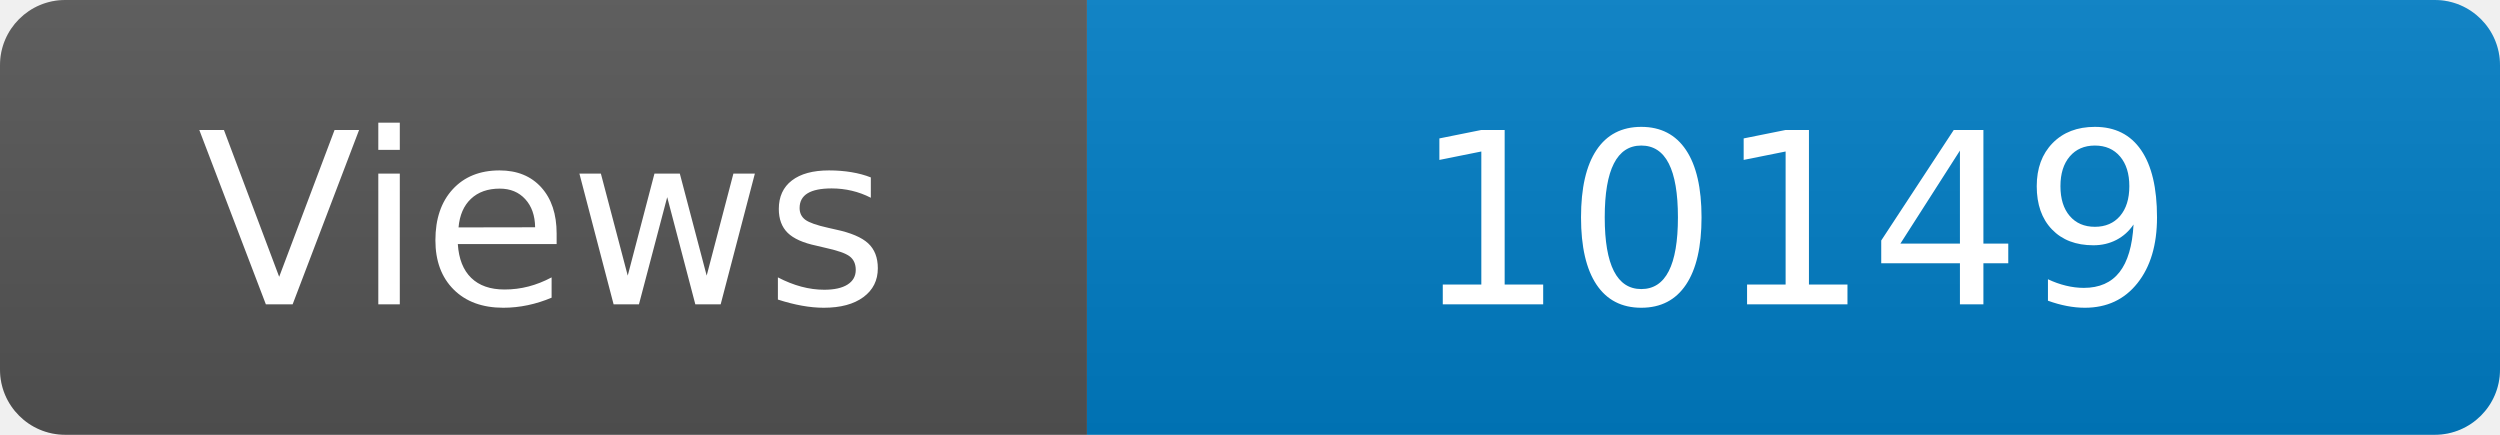
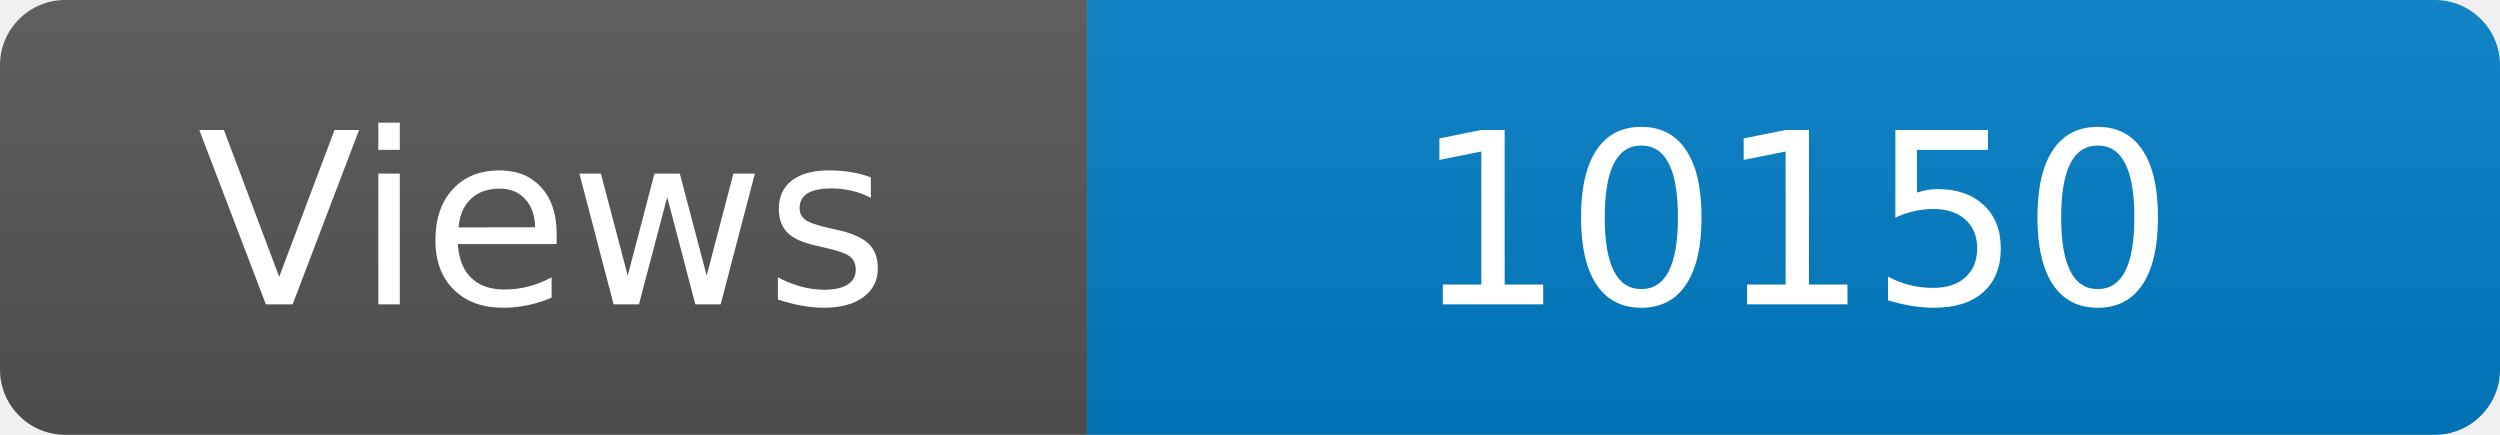
<svg xmlns="http://www.w3.org/2000/svg" width="115" height="20" role="img" aria-label="Maintained?: yes">
  <linearGradient id="s" x2="0" y2="100%">
    <stop offset="0" stop-color="#bbb" stop-opacity=".1" />
    <stop offset="1" stop-opacity=".1" />
  </linearGradient>
  <clipPath id="r">
    <rect width="115" height="20" rx="3" fill="#fff" />
  </clipPath>
  <g clip-path="url(#r)">
    <rect width="50" height="20" fill="#555" />
    <rect x="50" width="160" height="20" fill="#007ec6" />
    <rect width="115" height="20" fill="url(#s)" />
  </g>
  <g fill="#fff" text-anchor="middle" font-family="Verdana,Geneva,DejaVu Sans,sans-serif" font-size="110">
    <text x="250" y="140" transform="scale(.1)" fill="#fff">Views</text>
-     <text x="825" y="140" transform="scale(.1)" fill="#fff">10149</text>
+     <text x="825" y="140" transform="scale(.1)" fill="#fff">10150</text>
  </g>
</svg>
